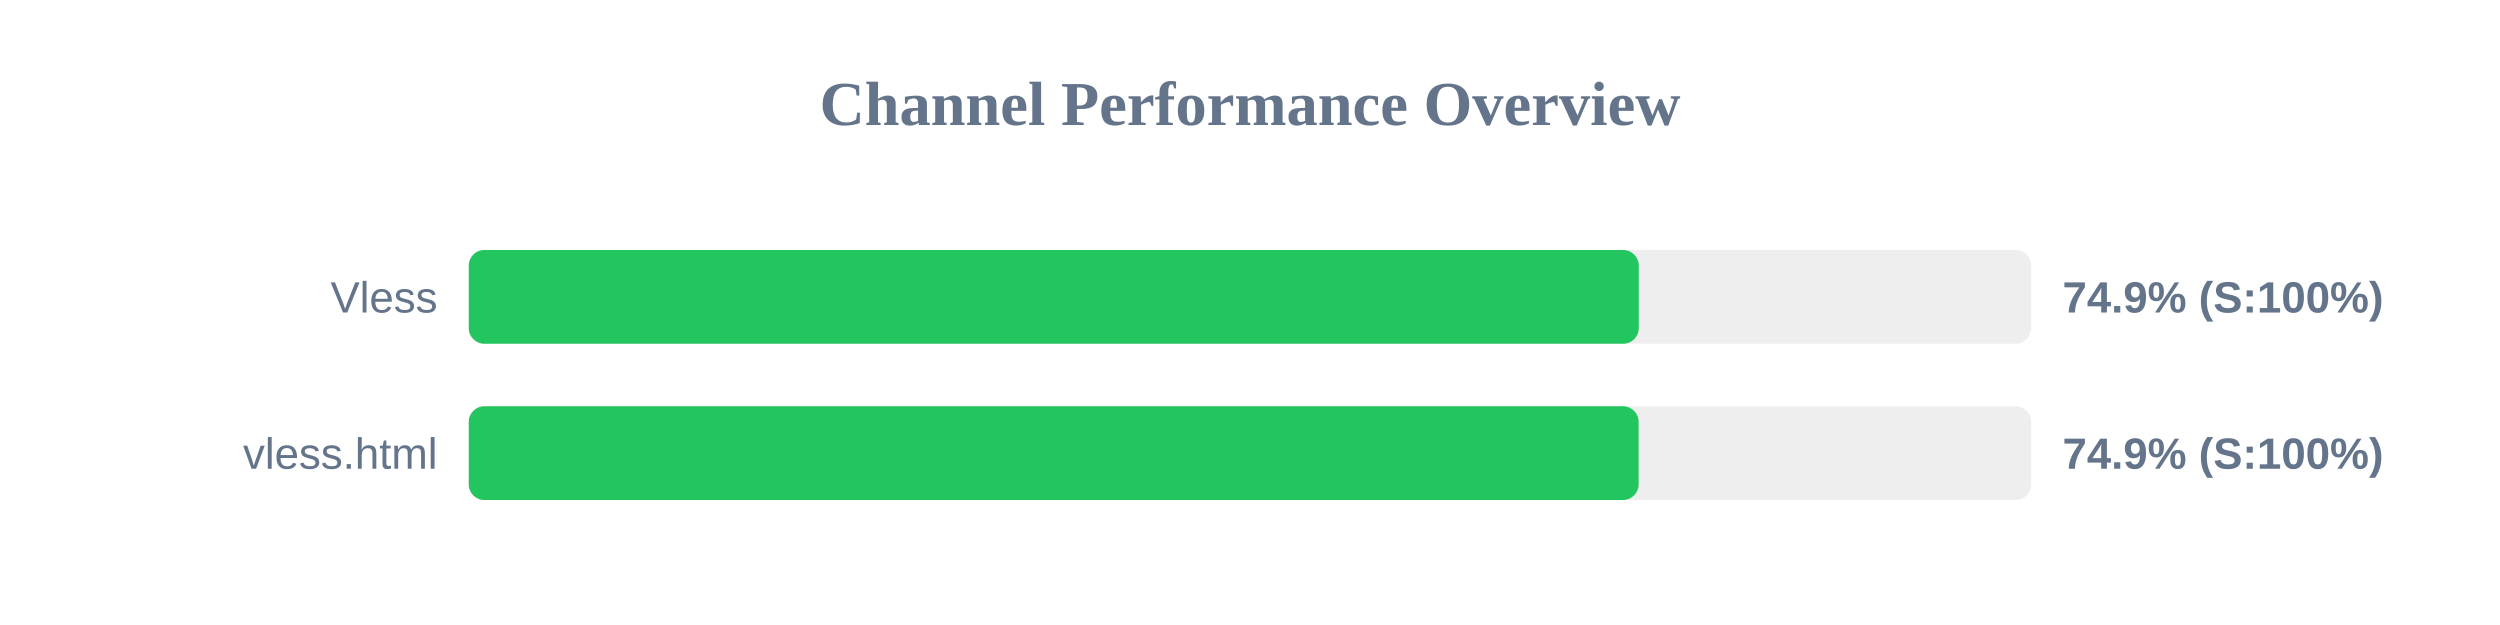
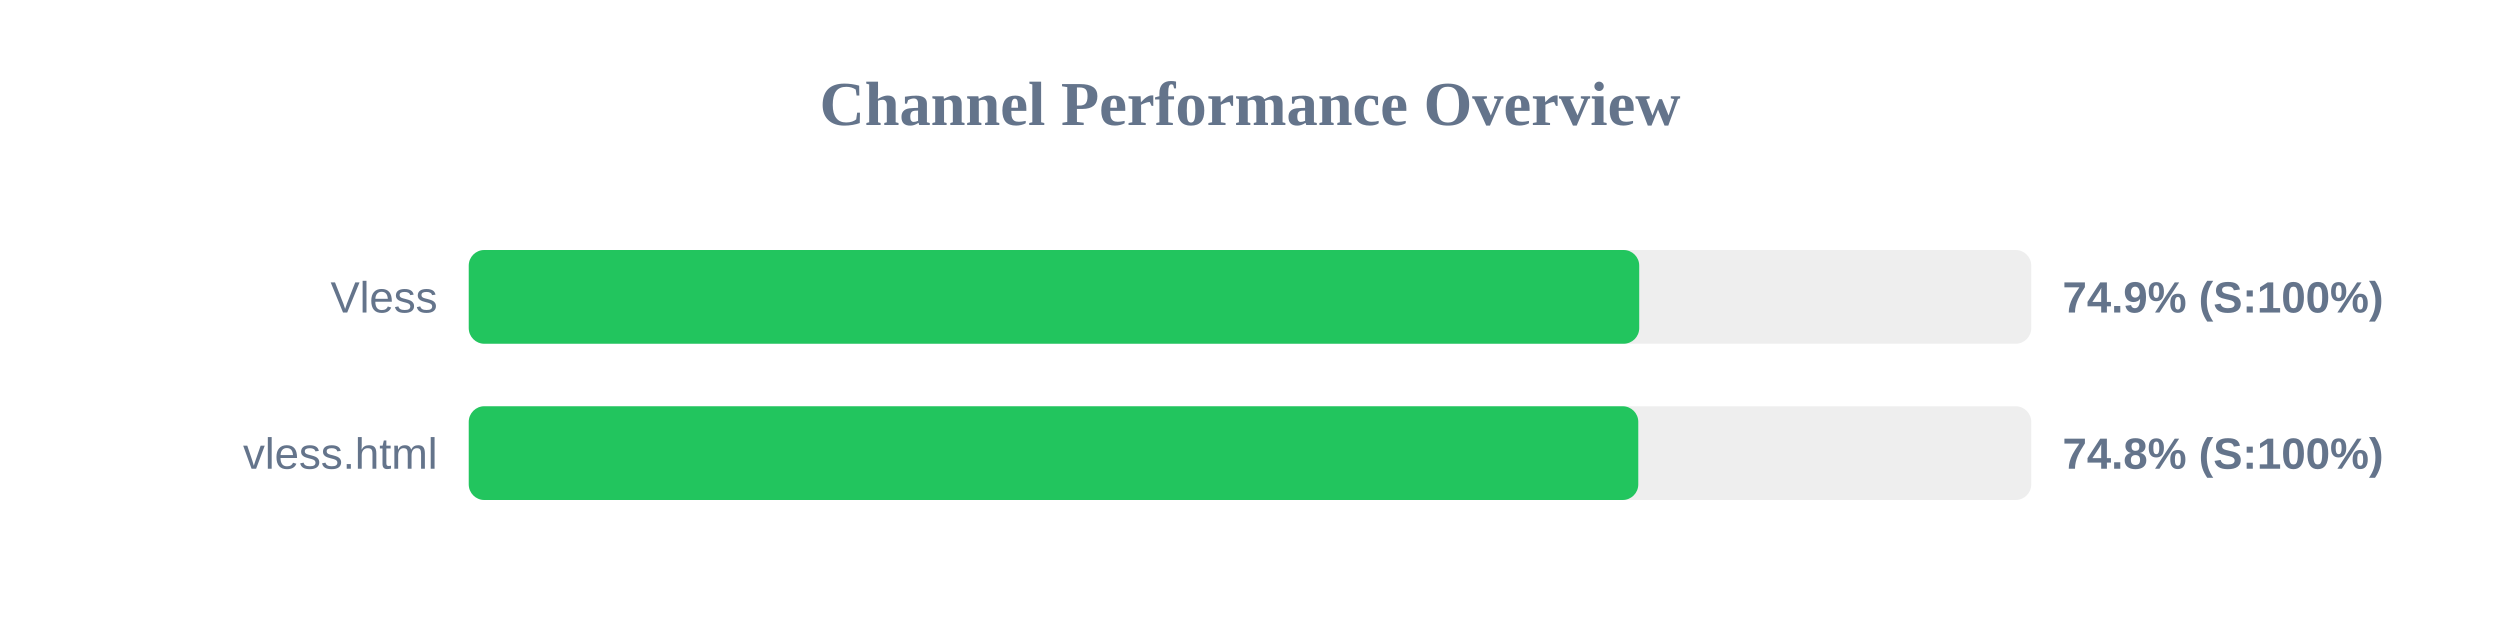
<svg xmlns="http://www.w3.org/2000/svg" width="800" height="200" version="1.1">
  <style>
        .row { font: 14px Arial; fill: #64748b; }
        .score { font: bold 14px Arial; fill: #64748b; }
    </style>
  <text x="400" y="40" text-anchor="middle" font-size="20px" font-weight="bold" fill="#64748b">Channel Performance Overview</text>
  <rect x="150" y="80" width="500" height="30" fill="#eee" rx="5" />
-   <rect x="150" y="80" width="374.4" height="30" fill="#22c55e" rx="5" />
+   <rect x="150" y="80" width="374.55" height="30" fill="#22c55e" rx="5" />
  <text x="140" y="100" text-anchor="end" class="row">Vless</text>
  <text x="660" y="100" text-anchor="start" class="score">74.9% (S:100%)</text>
  <rect x="150" y="130" width="500" height="30" fill="#eee" rx="5" />
-   <rect x="150" y="130" width="374.35" height="30" fill="#22c55e" rx="5" />
+   <rect x="150" y="130" width="374.25" height="30" fill="#22c55e" rx="5" />
  <text x="140" y="150" text-anchor="end" class="row">vless.html</text>
-   <text x="660" y="150" text-anchor="start" class="score">74.9% (S:100%)</text>
+   <text x="660" y="150" text-anchor="start" class="score">74.8% (S:100%)</text>
</svg>
